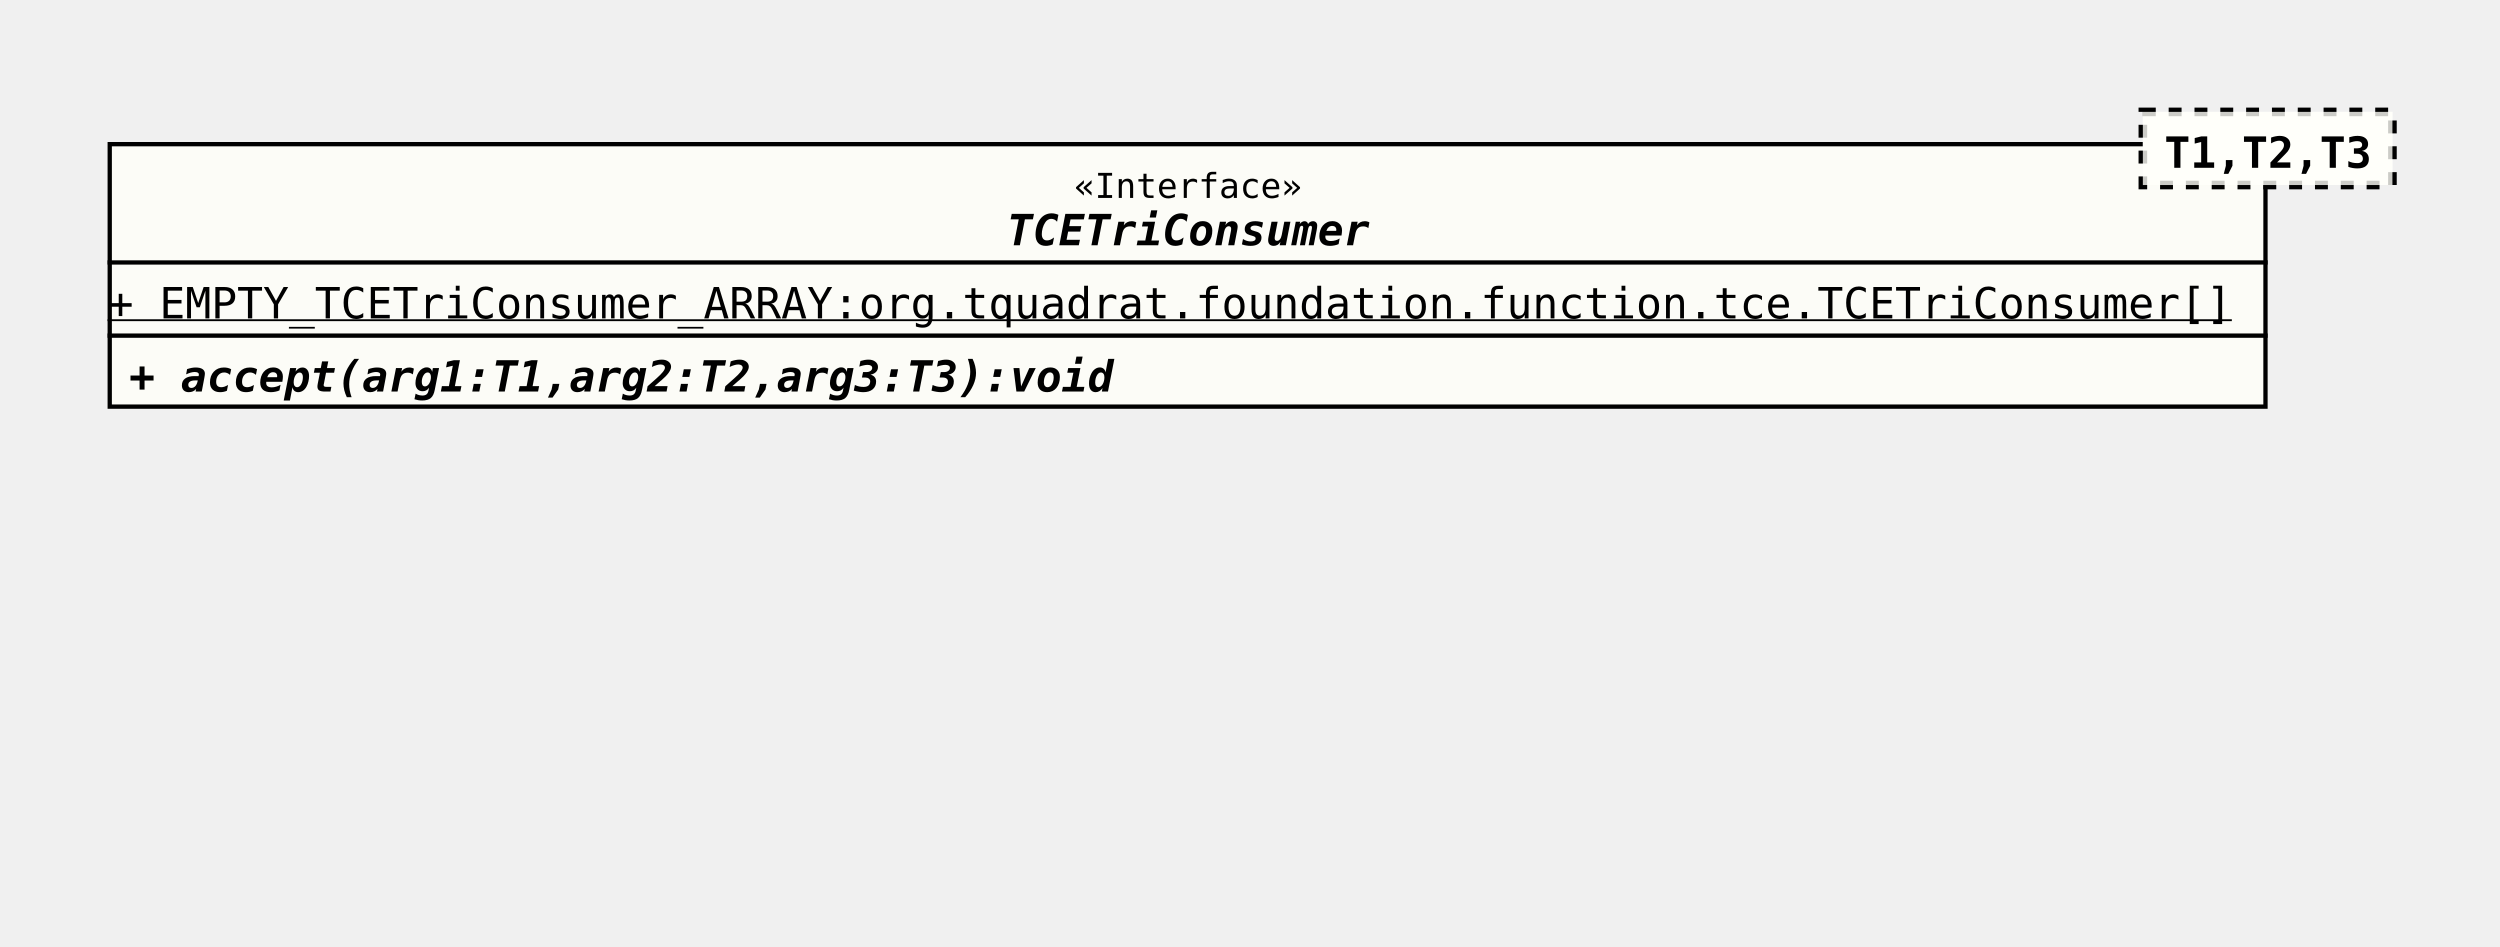
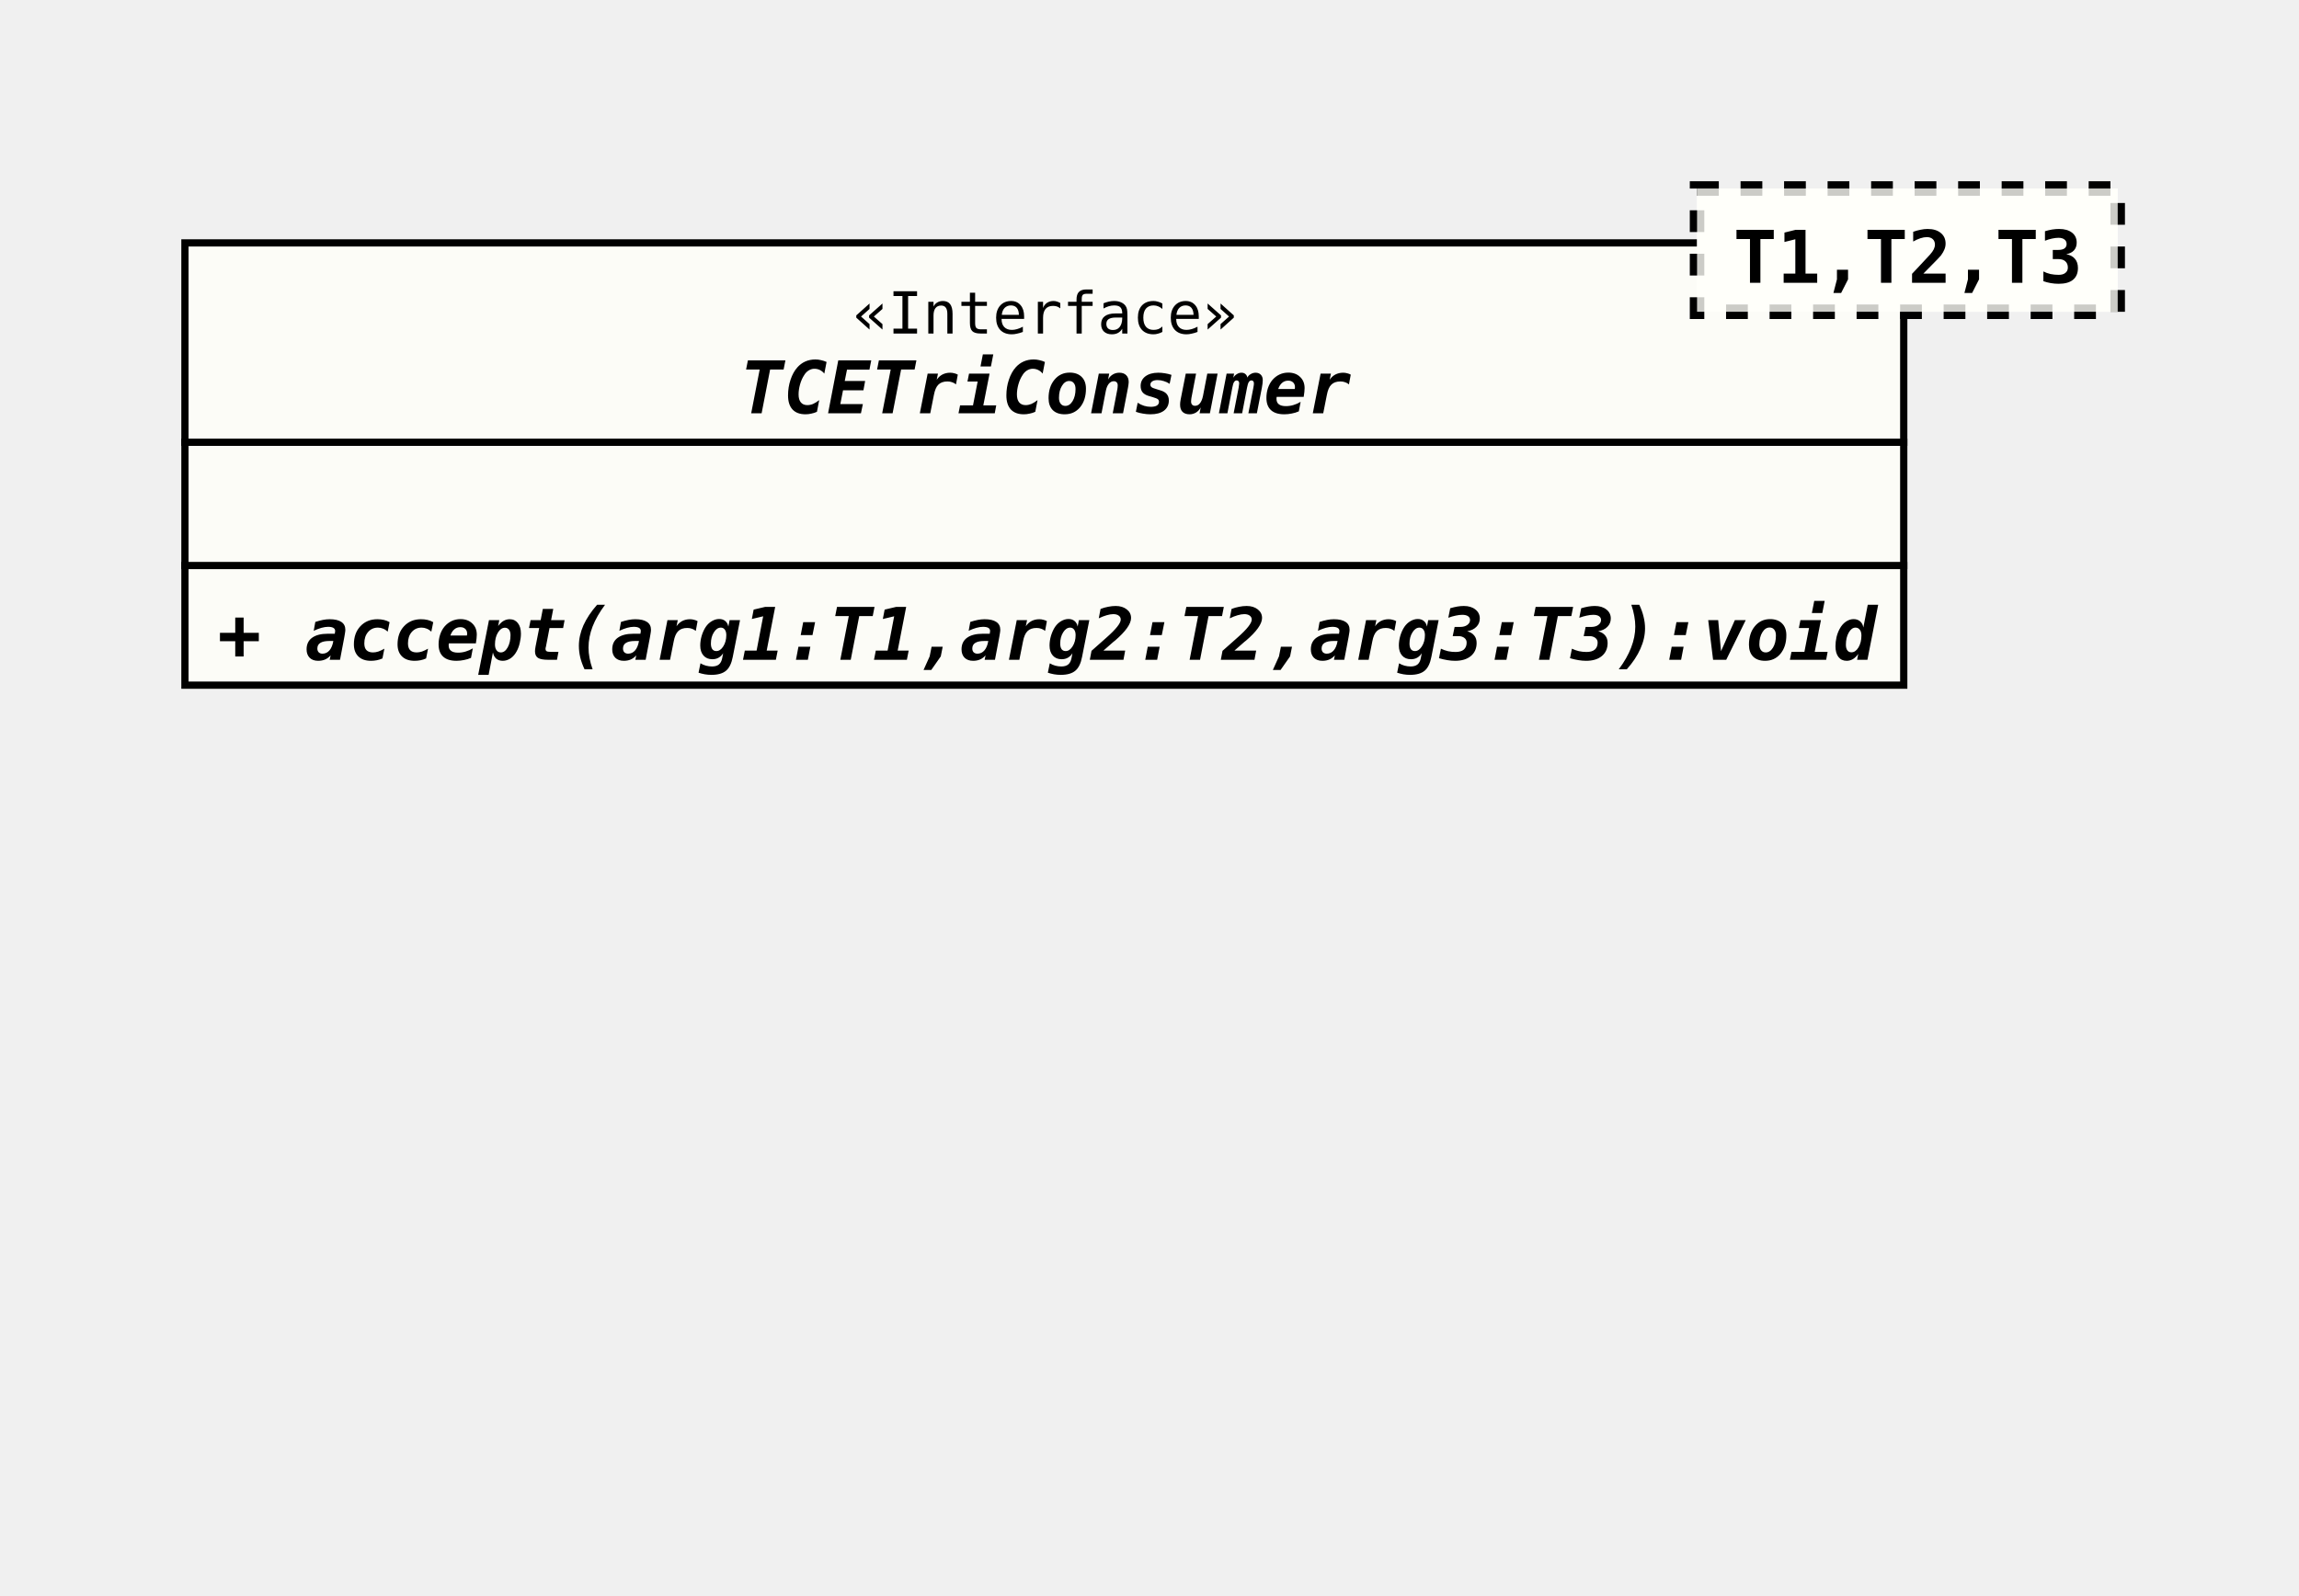
- <svg xmlns="http://www.w3.org/2000/svg" xmlns:xlink="http://www.w3.org/1999/xlink" version="1.1" baseProfile="full" width="581.000" height="220.000">
+ <svg xmlns="http://www.w3.org/2000/svg" xmlns:xlink="http://www.w3.org/1999/xlink" version="1.1" baseProfile="full" width="317.000" height="220.000">
  <defs>
    <style>
            line
            {
              stroke: black;
            }
            line.separator
            {
              stroke:       black;
              stroke-width: 1;
            }
            marker
            {
              fill: white;
            }
            path
            {
              fill:   white;
              stroke: black;
            }
            path.implementation
            {
              fill:             none;
              stroke-dasharray: 5,5;
              stroke-width:     3;
            }
            path.inheritance
            {
              fill:         none;
              stroke-width: 3;
            }
            rect
            {
              fill:         none;
              stroke:       black;
              stroke-width: 2;
            }
            rect.externalClass
            {
              fill:         #D0D0D0;
              fill-opacity: 0.8;
            }
            rect.focusClass
            {
              fill:         #FFFFF9;
              fill-opacity: 0.8;
            }
            rect.otherClass
            {
              fill:         #F0E68C;
              fill-opacity: 0.8;
            }
            rect.template
            {
              fill:             #FFFFFF;
              fill-opacity:     1.0;
              stroke-dasharray: 3,3;
            }
            text
            {
              font-family: monospace;
              font-size:   10px;
              font-weight: bold;
            }
            text.abstract
            {
              font-style: italic;
            }
            text.final
            {
              text-decoration: underline;
            }
            text.static
            {
              font-weight: normal;
            }
            text.stereotype
            {
              font-size:   8px;
              font-weight: normal;
            }
            </style>
    <marker id="inheritance" viewBox="0,0,40,40" markerUnits="strokeWidth" refX="40" refY="20" markerWidth="6" markerHeight="6" orient="auto">
      <path d="M40,20 l-40,-20 v40 Z" fill="#ffffff" stroke="#000000" stroke-width="3" />
    </marker>
    <marker id="implementation" viewBox="0,0,40,40" markerUnits="strokeWidth" refX="40" refY="20" markerWidth="6" markerHeight="6" orient="auto">
      <path d="M40,20 l-40,-20 v40 Z" fill="#ffffff" stroke="#000000" stroke-width="3" />
    </marker>
    <clipPath id="ID000001">
-       <rect class="focusClass" height="62.000" width="502.000" x="0.000" y="8.000" />
+       <rect class="focusClass" height="62.000" width="238.000" x="0.000" y="8.000" />
    </clipPath>
    <symbol id="org.tquadrat.foundation.function.tce.TCETriConsumer">
      <g>
        <g class="focusClass" clip-path="url(#ID000001)">
-           <rect x="0.000" y="8.000" width="502.000" height="62.000" class="focusClass" />
-           <line x1="0.000" y1="36.000" x2="502.000" y2="36.000" class="separator" />
-           <text x="224.600" y="21.000" class="stereotype">«Interface»</text>
-           <text x="209.000" y="32.000" class="abstract">TCETriConsumer</text>
-           <line x1="0.000" y1="53.000" x2="502.000" y2="53.000" class="separator" />
-           <text y="49.000" class="static final">+ EMPTY_TCETriConsumer_ARRAY:org.tquadrat.foundation.function.tce.TCETriConsumer[]</text>
+           <rect x="0.000" y="8.000" width="238.000" height="62.000" class="focusClass" />
+           <line x1="0.000" y1="36.000" x2="238.000" y2="36.000" class="separator" />
+           <text x="92.600" y="21.000" class="stereotype">«Interface»</text>
+           <text x="77.000" y="32.000" class="abstract">TCETriConsumer</text>
+           <line x1="0.000" y1="53.000" x2="238.000" y2="53.000" class="separator" />
+           <text x="5.000" y="49.000" />
          <text x="5.000" y="66.000" class="abstract">+ accept(arg1:T1,arg2:T2,arg3:T3):void</text>
        </g>
-         <g transform="translate(473.000 0.000)">
+         <g transform="translate(209.000 0.000)">
          <rect x="0.000" y="1.000" width="58.000" height="17.000" class="template" />
          <rect x="0.000" y="1.000" width="58.000" height="17.000" class="focusClass" stroke="none" stroke-opacity="0.0" />
          <text x="5.000" y="14.000">T1,T2,T3</text>
        </g>
      </g>
    </symbol>
  </defs>
  <use x="25.000" y="25.000" xlink:href="#org.tquadrat.foundation.function.tce.TCETriConsumer" />
</svg>
